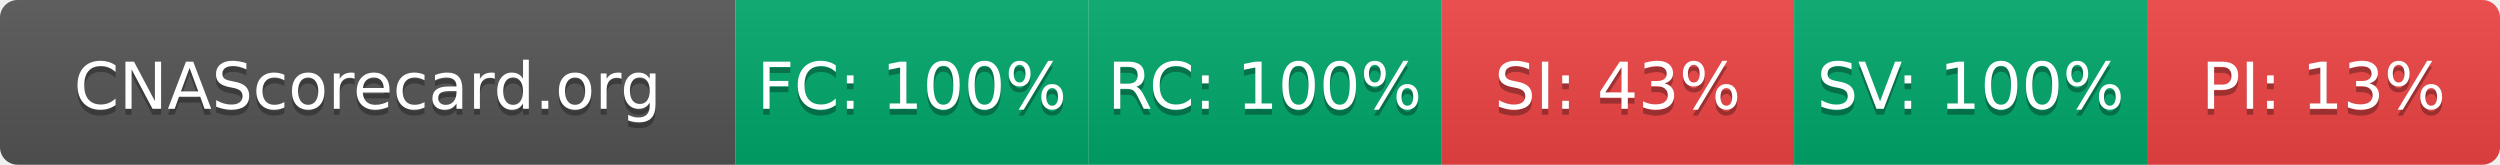
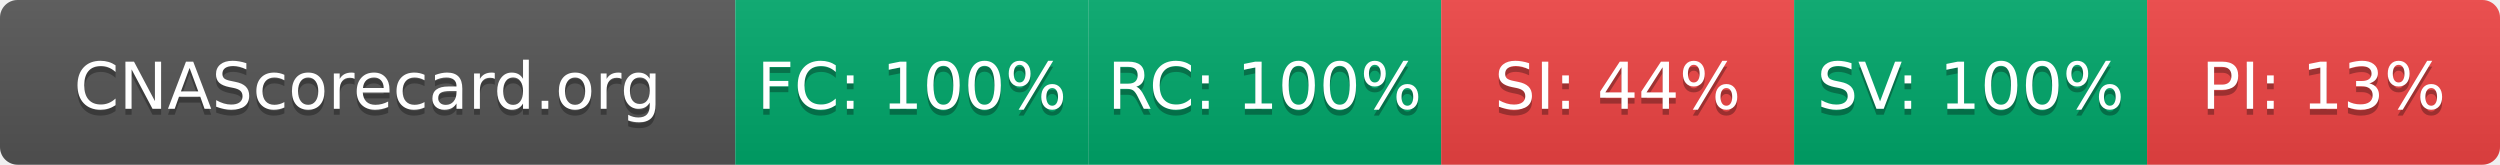
- <svg xmlns="http://www.w3.org/2000/svg" width="425" height="28" role="img" aria-label="CNAScorecard.org: FC:100% RC:100% SI:43% SV:100% PI:13%">
+ <svg xmlns="http://www.w3.org/2000/svg" width="425" height="28" role="img" aria-label="CNAScorecard.org: FC:100% RC:100% SI:44% SV:100% PI:13%">
  <linearGradient id="s" x2="0" y2="100%">
    <stop offset="0" stop-color="#bbb" stop-opacity=".1" />
    <stop offset="1" stop-opacity=".1" />
  </linearGradient>
  <clipPath id="r">
    <rect width="425" height="28" rx="3" fill="#fff" />
  </clipPath>
  <g clip-path="url(#r)">
    <rect width="125" height="28" fill="#555" />
    <rect x="125" width="60" height="28" fill="#00A86B" />
    <rect x="185" width="60" height="28" fill="#00A86B" />
    <rect x="245" width="60" height="28" fill="#EF4444" />
    <rect x="305" width="60" height="28" fill="#00A86B" />
    <rect x="365" width="60" height="28" fill="#EF4444" />
    <rect width="425" height="28" fill="url(#s)" />
  </g>
  <g fill="#fff" text-anchor="middle" font-family="Verdana,Geneva,DejaVu Sans,sans-serif" text-rendering="geometricPrecision" font-size="110">
    <text aria-hidden="true" x="625" y="195" fill="#010101" fill-opacity=".3" transform="scale(.1)" textLength="1050">CNAScorecard.org</text>
    <text x="625" y="185" transform="scale(.1)" fill="#fff" textLength="1050">CNAScorecard.org</text>
    <text aria-hidden="true" x="1550" y="195" fill="#010101" fill-opacity=".3" transform="scale(.1)" textLength="440">FC: 100%</text>
    <text x="1550" y="185" transform="scale(.1)" fill="#fff" textLength="440">FC: 100%</text>
    <text aria-hidden="true" x="2150" y="195" fill="#010101" fill-opacity=".3" transform="scale(.1)" textLength="440">RC: 100%</text>
    <text x="2150" y="185" transform="scale(.1)" fill="#fff" textLength="440">RC: 100%</text>
-     <text aria-hidden="true" x="2750" y="195" fill="#010101" fill-opacity=".3" transform="scale(.1)" textLength="385">SI: 43%</text>
-     <text x="2750" y="185" transform="scale(.1)" fill="#fff" textLength="385">SI: 43%</text>
+     <text aria-hidden="true" x="2750" y="195" fill="#010101" fill-opacity=".3" transform="scale(.1)" textLength="385">SI: 44%</text>
+     <text x="2750" y="185" transform="scale(.1)" fill="#fff" textLength="385">SI: 44%</text>
    <text aria-hidden="true" x="3350" y="195" fill="#010101" fill-opacity=".3" transform="scale(.1)" textLength="440">SV: 100%</text>
    <text x="3350" y="185" transform="scale(.1)" fill="#fff" textLength="440">SV: 100%</text>
    <text aria-hidden="true" x="3950" y="195" fill="#010101" fill-opacity=".3" transform="scale(.1)" textLength="385">PI: 13%</text>
    <text x="3950" y="185" transform="scale(.1)" fill="#fff" textLength="385">PI: 13%</text>
  </g>
</svg>
